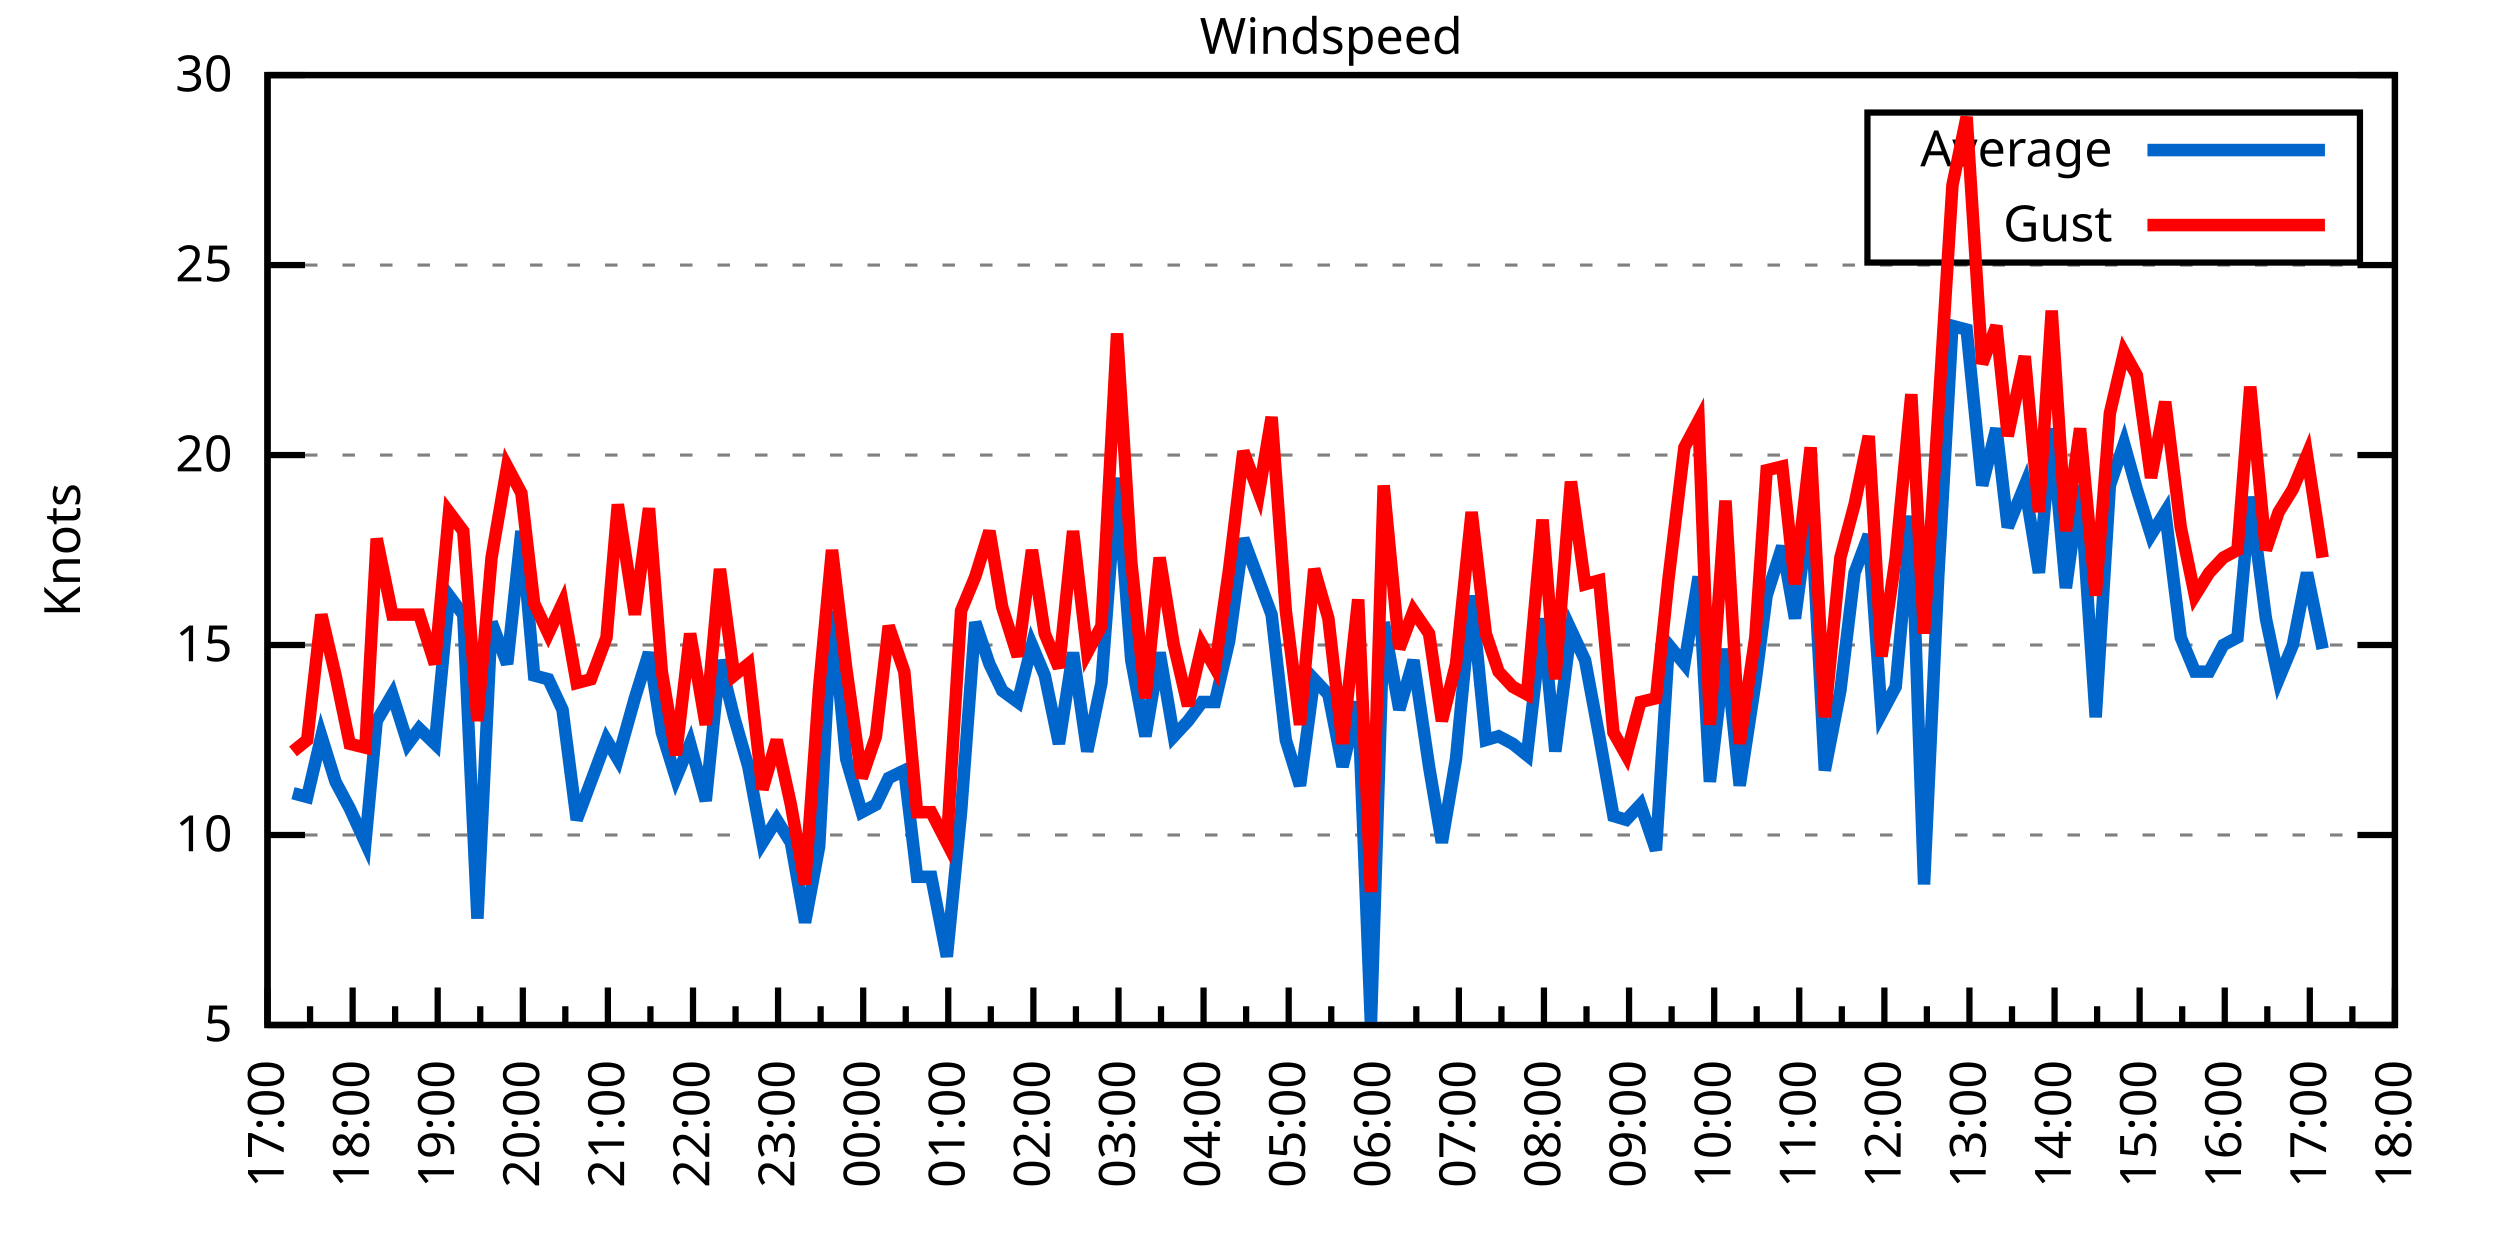
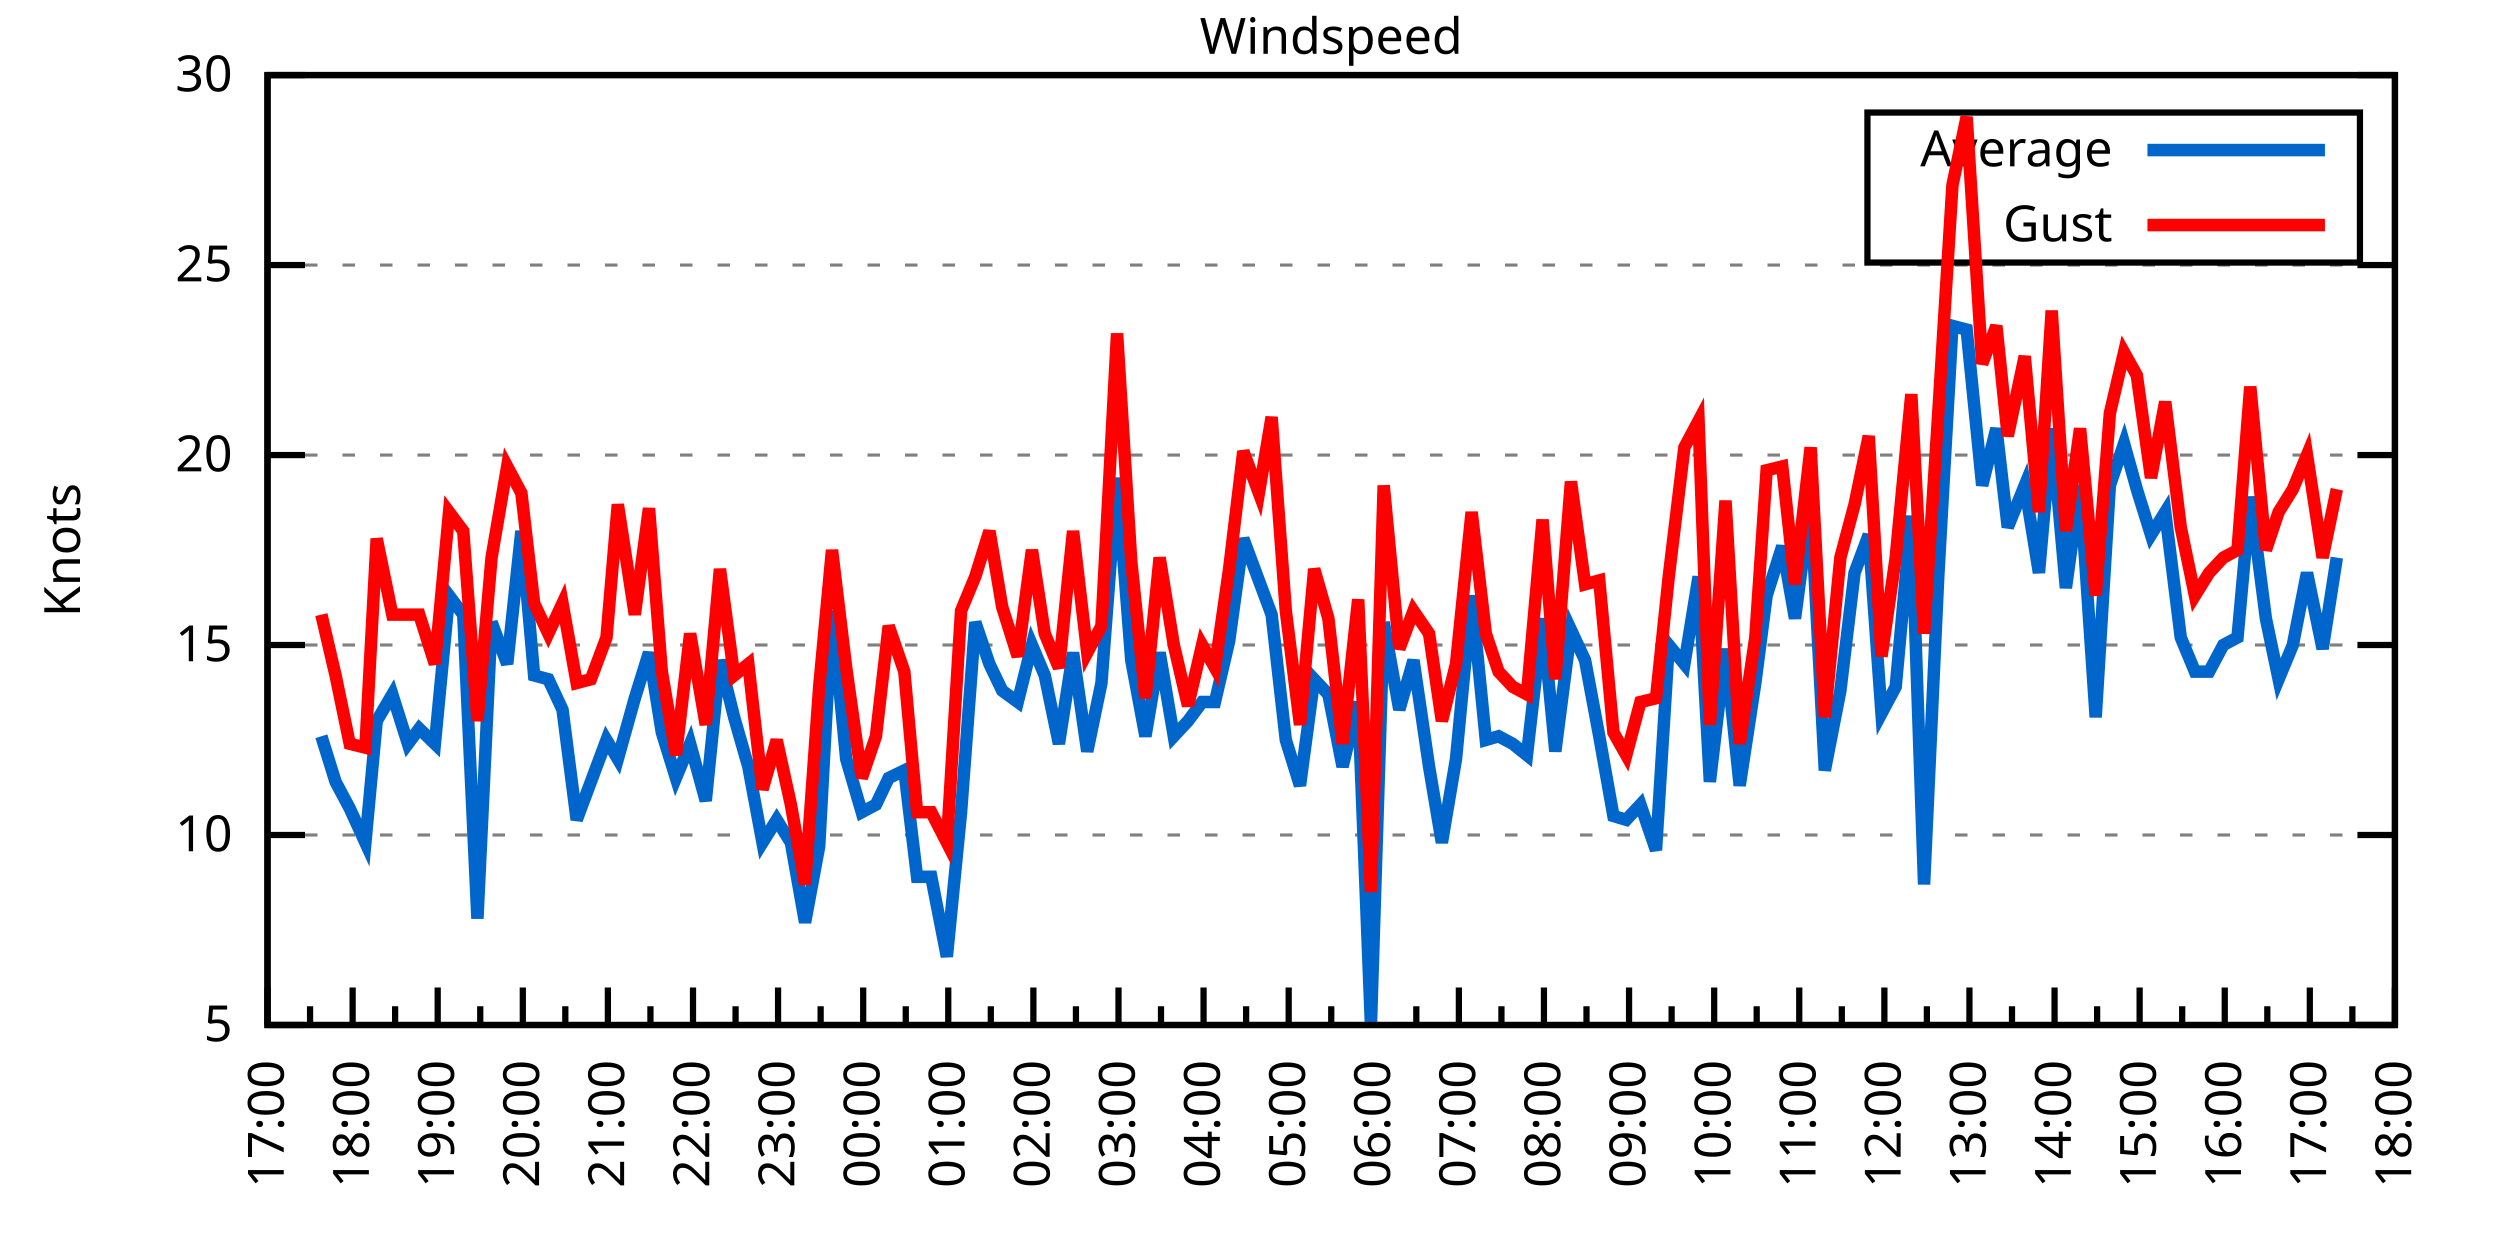
<svg xmlns="http://www.w3.org/2000/svg" xmlns:xlink="http://www.w3.org/1999/xlink" width="400" height="200" viewBox="0 0 400 200">
  <g id="gnuplot_canvas">
    <rect x="0" y="0" width="400" height="200" fill="none" />
    <defs>
      <circle id="gpDot" r="0.5" stroke-width="0.5" stroke="currentColor" />
      <path id="gpPt0" stroke-width="0.333" stroke="currentColor" d="M-1,0 h2 M0,-1 v2" />
      <path id="gpPt1" stroke-width="0.333" stroke="currentColor" d="M-1,-1 L1,1 M1,-1 L-1,1" />
      <path id="gpPt2" stroke-width="0.333" stroke="currentColor" d="M-1,0 L1,0 M0,-1 L0,1 M-1,-1 L1,1 M-1,1 L1,-1" />
      <rect id="gpPt3" stroke-width="0.333" stroke="currentColor" x="-1" y="-1" width="2" height="2" />
      <rect id="gpPt4" stroke-width="0.333" stroke="currentColor" fill="currentColor" x="-1" y="-1" width="2" height="2" />
      <circle id="gpPt5" stroke-width="0.333" stroke="currentColor" cx="0" cy="0" r="1" />
      <use xlink:href="#gpPt5" id="gpPt6" fill="currentColor" stroke="none" />
      <path id="gpPt7" stroke-width="0.333" stroke="currentColor" d="M0,-1.33 L-1.33,0.67 L1.33,0.67 z" />
      <use xlink:href="#gpPt7" id="gpPt8" fill="currentColor" stroke="none" />
      <use xlink:href="#gpPt7" id="gpPt9" stroke="currentColor" transform="rotate(180)" />
      <use xlink:href="#gpPt9" id="gpPt10" fill="currentColor" stroke="none" />
      <use xlink:href="#gpPt3" id="gpPt11" stroke="currentColor" transform="rotate(45)" />
      <use xlink:href="#gpPt11" id="gpPt12" fill="currentColor" stroke="none" />
      <path id="gpPt13" stroke-width="0.333" stroke="currentColor" d="M0,1.330 L1.265,0.411 L0.782,-1.067 L-0.782,-1.076 L-1.265,0.411 z" />
      <use xlink:href="#gpPt13" id="gpPt14" fill="currentColor" stroke="none" />
      <filter id="textbox" filterUnits="objectBoundingBox" x="0" y="0" height="1" width="1">
        <feFlood flood-color="white" flood-opacity="1" result="bgnd" />
        <feComposite in="SourceGraphic" in2="bgnd" operator="atop" />
      </filter>
      <filter id="greybox" filterUnits="objectBoundingBox" x="0" y="0" height="1" width="1">
        <feFlood flood-color="lightgrey" flood-opacity="1" result="grey" />
        <feComposite in="SourceGraphic" in2="grey" operator="atop" />
      </filter>
    </defs>
    <g fill="none" color="white" stroke="currentColor" stroke-width="1.00" stroke-linecap="butt" stroke-linejoin="miter">
</g>
    <g fill="none" color="black" stroke="currentColor" stroke-width="1.00" stroke-linecap="butt" stroke-linejoin="miter">
      <g stroke="none" shape-rendering="crispEdges">
        <polygon fill="rgb(255, 255, 255)" points="42.80,164.00 383.18,164.00 383.18,12.02 42.80,12.02 " />
      </g>
    </g>
    <g fill="none" color="black" stroke="currentColor" stroke-width="1.00" stroke-linecap="butt" stroke-linejoin="miter">
</g>
    <g fill="none" color="black" stroke="black" stroke-width="0.50" stroke-linecap="butt" stroke-linejoin="miter">
</g>
    <g fill="none" color="gray" stroke="currentColor" stroke-width="0.50" stroke-linecap="butt" stroke-linejoin="miter">
      <path stroke="gray" stroke-dasharray="2,4" class="gridline" d="M42.80,164.00 L383.19,164.00  " />
    </g>
    <g fill="none" color="gray" stroke="gray" stroke-width="1.00" stroke-linecap="butt" stroke-linejoin="miter">
</g>
    <g fill="none" color="black" stroke="currentColor" stroke-width="1.00" stroke-linecap="butt" stroke-linejoin="miter">
      <path stroke="black" d="M42.80,164.00 L48.80,164.00 M383.19,164.00 L377.19,164.00  " />
      <g transform="translate(37.20,166.60)" stroke="none" fill="black" font-family="Sans" font-size="8.00" text-anchor="end">
        <text>
          <tspan font-family="Sans"> 5</tspan>
        </text>
      </g>
    </g>
    <g fill="none" color="black" stroke="currentColor" stroke-width="1.00" stroke-linecap="butt" stroke-linejoin="miter">
</g>
    <g fill="none" color="black" stroke="black" stroke-width="0.50" stroke-linecap="butt" stroke-linejoin="miter">
</g>
    <g fill="none" color="gray" stroke="currentColor" stroke-width="0.50" stroke-linecap="butt" stroke-linejoin="miter">
      <path stroke="gray" stroke-dasharray="2,4" class="gridline" d="M42.80,133.60 L383.19,133.60  " />
    </g>
    <g fill="none" color="gray" stroke="gray" stroke-width="1.00" stroke-linecap="butt" stroke-linejoin="miter">
</g>
    <g fill="none" color="black" stroke="currentColor" stroke-width="1.00" stroke-linecap="butt" stroke-linejoin="miter">
      <path stroke="black" d="M42.80,133.60 L48.80,133.60 M383.19,133.60 L377.19,133.60  " />
      <g transform="translate(37.20,136.20)" stroke="none" fill="black" font-family="Sans" font-size="8.00" text-anchor="end">
        <text>
          <tspan font-family="Sans"> 10</tspan>
        </text>
      </g>
    </g>
    <g fill="none" color="black" stroke="currentColor" stroke-width="1.00" stroke-linecap="butt" stroke-linejoin="miter">
</g>
    <g fill="none" color="black" stroke="black" stroke-width="0.50" stroke-linecap="butt" stroke-linejoin="miter">
</g>
    <g fill="none" color="gray" stroke="currentColor" stroke-width="0.50" stroke-linecap="butt" stroke-linejoin="miter">
      <path stroke="gray" stroke-dasharray="2,4" class="gridline" d="M42.80,103.20 L383.19,103.20  " />
    </g>
    <g fill="none" color="gray" stroke="gray" stroke-width="1.00" stroke-linecap="butt" stroke-linejoin="miter">
</g>
    <g fill="none" color="black" stroke="currentColor" stroke-width="1.00" stroke-linecap="butt" stroke-linejoin="miter">
      <path stroke="black" d="M42.80,103.20 L48.80,103.20 M383.19,103.20 L377.19,103.20  " />
      <g transform="translate(37.20,105.80)" stroke="none" fill="black" font-family="Sans" font-size="8.00" text-anchor="end">
        <text>
          <tspan font-family="Sans"> 15</tspan>
        </text>
      </g>
    </g>
    <g fill="none" color="black" stroke="currentColor" stroke-width="1.00" stroke-linecap="butt" stroke-linejoin="miter">
</g>
    <g fill="none" color="black" stroke="black" stroke-width="0.50" stroke-linecap="butt" stroke-linejoin="miter">
</g>
    <g fill="none" color="gray" stroke="currentColor" stroke-width="0.50" stroke-linecap="butt" stroke-linejoin="miter">
      <path stroke="gray" stroke-dasharray="2,4" class="gridline" d="M42.80,72.81 L383.19,72.81  " />
    </g>
    <g fill="none" color="gray" stroke="gray" stroke-width="1.00" stroke-linecap="butt" stroke-linejoin="miter">
</g>
    <g fill="none" color="black" stroke="currentColor" stroke-width="1.00" stroke-linecap="butt" stroke-linejoin="miter">
      <path stroke="black" d="M42.80,72.81 L48.80,72.81 M383.19,72.81 L377.19,72.81  " />
      <g transform="translate(37.20,75.41)" stroke="none" fill="black" font-family="Sans" font-size="8.00" text-anchor="end">
        <text>
          <tspan font-family="Sans"> 20</tspan>
        </text>
      </g>
    </g>
    <g fill="none" color="black" stroke="currentColor" stroke-width="1.00" stroke-linecap="butt" stroke-linejoin="miter">
</g>
    <g fill="none" color="black" stroke="black" stroke-width="0.50" stroke-linecap="butt" stroke-linejoin="miter">
</g>
    <g fill="none" color="gray" stroke="currentColor" stroke-width="0.50" stroke-linecap="butt" stroke-linejoin="miter">
      <path stroke="gray" stroke-dasharray="2,4" class="gridline" d="M42.80,42.41 L383.19,42.41  " />
    </g>
    <g fill="none" color="gray" stroke="gray" stroke-width="1.00" stroke-linecap="butt" stroke-linejoin="miter">
</g>
    <g fill="none" color="black" stroke="currentColor" stroke-width="1.00" stroke-linecap="butt" stroke-linejoin="miter">
      <path stroke="black" d="M42.80,42.41 L48.80,42.41 M383.19,42.41 L377.19,42.41  " />
      <g transform="translate(37.20,45.01)" stroke="none" fill="black" font-family="Sans" font-size="8.00" text-anchor="end">
        <text>
          <tspan font-family="Sans"> 25</tspan>
        </text>
      </g>
    </g>
    <g fill="none" color="black" stroke="currentColor" stroke-width="1.00" stroke-linecap="butt" stroke-linejoin="miter">
</g>
    <g fill="none" color="black" stroke="black" stroke-width="0.50" stroke-linecap="butt" stroke-linejoin="miter">
</g>
    <g fill="none" color="gray" stroke="currentColor" stroke-width="0.50" stroke-linecap="butt" stroke-linejoin="miter">
      <path stroke="gray" stroke-dasharray="2,4" class="gridline" d="M42.80,12.01 L383.19,12.01  " />
    </g>
    <g fill="none" color="gray" stroke="gray" stroke-width="1.00" stroke-linecap="butt" stroke-linejoin="miter">
</g>
    <g fill="none" color="black" stroke="currentColor" stroke-width="1.00" stroke-linecap="butt" stroke-linejoin="miter">
      <path stroke="black" d="M42.80,12.01 L48.80,12.01 M383.19,12.01 L377.19,12.01  " />
      <g transform="translate(37.20,14.61)" stroke="none" fill="black" font-family="Sans" font-size="8.00" text-anchor="end">
        <text>
          <tspan font-family="Sans"> 30</tspan>
        </text>
      </g>
    </g>
    <g fill="none" color="black" stroke="currentColor" stroke-width="1.00" stroke-linecap="butt" stroke-linejoin="miter">
      <path stroke="black" d="M42.80,164.00 L42.80,158.00  " />
      <g transform="translate(45.40,169.60) rotate(270)" stroke="none" fill="black" font-family="Sans" font-size="8.00" text-anchor="end">
        <text>
          <tspan font-family="Sans">17:00</tspan>
        </text>
      </g>
    </g>
    <g fill="none" color="black" stroke="currentColor" stroke-width="1.00" stroke-linecap="butt" stroke-linejoin="miter">
      <path stroke="black" d="M49.61,164.00 L49.61,161.00 M56.42,164.00 L56.42,158.00  " />
      <g transform="translate(59.02,169.60) rotate(270)" stroke="none" fill="black" font-family="Sans" font-size="8.00" text-anchor="end">
        <text>
          <tspan font-family="Sans">18:00</tspan>
        </text>
      </g>
    </g>
    <g fill="none" color="black" stroke="currentColor" stroke-width="1.00" stroke-linecap="butt" stroke-linejoin="miter">
      <path stroke="black" d="M63.22,164.00 L63.22,161.00 M70.03,164.00 L70.03,158.00  " />
      <g transform="translate(72.63,169.60) rotate(270)" stroke="none" fill="black" font-family="Sans" font-size="8.00" text-anchor="end">
        <text>
          <tspan font-family="Sans">19:00</tspan>
        </text>
      </g>
    </g>
    <g fill="none" color="black" stroke="currentColor" stroke-width="1.00" stroke-linecap="butt" stroke-linejoin="miter">
      <path stroke="black" d="M76.84,164.00 L76.84,161.00 M83.65,164.00 L83.65,158.00  " />
      <g transform="translate(86.25,169.60) rotate(270)" stroke="none" fill="black" font-family="Sans" font-size="8.00" text-anchor="end">
        <text>
          <tspan font-family="Sans">20:00</tspan>
        </text>
      </g>
    </g>
    <g fill="none" color="black" stroke="currentColor" stroke-width="1.00" stroke-linecap="butt" stroke-linejoin="miter">
      <path stroke="black" d="M90.45,164.00 L90.45,161.00 M97.26,164.00 L97.26,158.00  " />
      <g transform="translate(99.86,169.60) rotate(270)" stroke="none" fill="black" font-family="Sans" font-size="8.00" text-anchor="end">
        <text>
          <tspan font-family="Sans">21:00</tspan>
        </text>
      </g>
    </g>
    <g fill="none" color="black" stroke="currentColor" stroke-width="1.00" stroke-linecap="butt" stroke-linejoin="miter">
      <path stroke="black" d="M104.07,164.00 L104.07,161.00 M110.88,164.00 L110.88,158.00  " />
      <g transform="translate(113.48,169.60) rotate(270)" stroke="none" fill="black" font-family="Sans" font-size="8.00" text-anchor="end">
        <text>
          <tspan font-family="Sans">22:00</tspan>
        </text>
      </g>
    </g>
    <g fill="none" color="black" stroke="currentColor" stroke-width="1.00" stroke-linecap="butt" stroke-linejoin="miter">
      <path stroke="black" d="M117.69,164.00 L117.69,161.00 M124.49,164.00 L124.49,158.00  " />
      <g transform="translate(127.09,169.60) rotate(270)" stroke="none" fill="black" font-family="Sans" font-size="8.00" text-anchor="end">
        <text>
          <tspan font-family="Sans">23:00</tspan>
        </text>
      </g>
    </g>
    <g fill="none" color="black" stroke="currentColor" stroke-width="1.00" stroke-linecap="butt" stroke-linejoin="miter">
      <path stroke="black" d="M131.30,164.00 L131.30,161.00 M138.11,164.00 L138.11,158.00  " />
      <g transform="translate(140.71,169.60) rotate(270)" stroke="none" fill="black" font-family="Sans" font-size="8.00" text-anchor="end">
        <text>
          <tspan font-family="Sans">00:00</tspan>
        </text>
      </g>
    </g>
    <g fill="none" color="black" stroke="currentColor" stroke-width="1.00" stroke-linecap="butt" stroke-linejoin="miter">
      <path stroke="black" d="M144.92,164.00 L144.92,161.00 M151.72,164.00 L151.72,158.00  " />
      <g transform="translate(154.32,169.60) rotate(270)" stroke="none" fill="black" font-family="Sans" font-size="8.00" text-anchor="end">
        <text>
          <tspan font-family="Sans">01:00</tspan>
        </text>
      </g>
    </g>
    <g fill="none" color="black" stroke="currentColor" stroke-width="1.00" stroke-linecap="butt" stroke-linejoin="miter">
      <path stroke="black" d="M158.53,164.00 L158.53,161.00 M165.34,164.00 L165.34,158.00  " />
      <g transform="translate(167.94,169.60) rotate(270)" stroke="none" fill="black" font-family="Sans" font-size="8.00" text-anchor="end">
        <text>
          <tspan font-family="Sans">02:00</tspan>
        </text>
      </g>
    </g>
    <g fill="none" color="black" stroke="currentColor" stroke-width="1.00" stroke-linecap="butt" stroke-linejoin="miter">
      <path stroke="black" d="M172.15,164.00 L172.15,161.00 M178.96,164.00 L178.96,158.00  " />
      <g transform="translate(181.56,169.60) rotate(270)" stroke="none" fill="black" font-family="Sans" font-size="8.00" text-anchor="end">
        <text>
          <tspan font-family="Sans">03:00</tspan>
        </text>
      </g>
    </g>
    <g fill="none" color="black" stroke="currentColor" stroke-width="1.00" stroke-linecap="butt" stroke-linejoin="miter">
      <path stroke="black" d="M185.76,164.00 L185.76,161.00 M192.57,164.00 L192.57,158.00  " />
      <g transform="translate(195.17,169.60) rotate(270)" stroke="none" fill="black" font-family="Sans" font-size="8.00" text-anchor="end">
        <text>
          <tspan font-family="Sans">04:00</tspan>
        </text>
      </g>
    </g>
    <g fill="none" color="black" stroke="currentColor" stroke-width="1.00" stroke-linecap="butt" stroke-linejoin="miter">
      <path stroke="black" d="M199.38,164.00 L199.38,161.00 M206.19,164.00 L206.19,158.00  " />
      <g transform="translate(208.79,169.60) rotate(270)" stroke="none" fill="black" font-family="Sans" font-size="8.00" text-anchor="end">
        <text>
          <tspan font-family="Sans">05:00</tspan>
        </text>
      </g>
    </g>
    <g fill="none" color="black" stroke="currentColor" stroke-width="1.00" stroke-linecap="butt" stroke-linejoin="miter">
      <path stroke="black" d="M213.00,164.00 L213.00,161.00 M219.80,164.00 L219.80,158.00  " />
      <g transform="translate(222.40,169.60) rotate(270)" stroke="none" fill="black" font-family="Sans" font-size="8.00" text-anchor="end">
        <text>
          <tspan font-family="Sans">06:00</tspan>
        </text>
      </g>
    </g>
    <g fill="none" color="black" stroke="currentColor" stroke-width="1.00" stroke-linecap="butt" stroke-linejoin="miter">
      <path stroke="black" d="M226.61,164.00 L226.61,161.00 M233.42,164.00 L233.42,158.00  " />
      <g transform="translate(236.02,169.60) rotate(270)" stroke="none" fill="black" font-family="Sans" font-size="8.00" text-anchor="end">
        <text>
          <tspan font-family="Sans">07:00</tspan>
        </text>
      </g>
    </g>
    <g fill="none" color="black" stroke="currentColor" stroke-width="1.00" stroke-linecap="butt" stroke-linejoin="miter">
      <path stroke="black" d="M240.23,164.00 L240.23,161.00 M247.03,164.00 L247.03,158.00  " />
      <g transform="translate(249.63,169.60) rotate(270)" stroke="none" fill="black" font-family="Sans" font-size="8.00" text-anchor="end">
        <text>
          <tspan font-family="Sans">08:00</tspan>
        </text>
      </g>
    </g>
    <g fill="none" color="black" stroke="currentColor" stroke-width="1.00" stroke-linecap="butt" stroke-linejoin="miter">
      <path stroke="black" d="M253.84,164.00 L253.84,161.00 M260.65,164.00 L260.65,158.00  " />
      <g transform="translate(263.25,169.60) rotate(270)" stroke="none" fill="black" font-family="Sans" font-size="8.00" text-anchor="end">
        <text>
          <tspan font-family="Sans">09:00</tspan>
        </text>
      </g>
    </g>
    <g fill="none" color="black" stroke="currentColor" stroke-width="1.00" stroke-linecap="butt" stroke-linejoin="miter">
      <path stroke="black" d="M267.46,164.00 L267.46,161.00 M274.27,164.00 L274.27,158.00  " />
      <g transform="translate(276.87,169.60) rotate(270)" stroke="none" fill="black" font-family="Sans" font-size="8.00" text-anchor="end">
        <text>
          <tspan font-family="Sans">10:00</tspan>
        </text>
      </g>
    </g>
    <g fill="none" color="black" stroke="currentColor" stroke-width="1.00" stroke-linecap="butt" stroke-linejoin="miter">
      <path stroke="black" d="M281.07,164.00 L281.07,161.00 M287.88,164.00 L287.88,158.00  " />
      <g transform="translate(290.48,169.60) rotate(270)" stroke="none" fill="black" font-family="Sans" font-size="8.00" text-anchor="end">
        <text>
          <tspan font-family="Sans">11:00</tspan>
        </text>
      </g>
    </g>
    <g fill="none" color="black" stroke="currentColor" stroke-width="1.00" stroke-linecap="butt" stroke-linejoin="miter">
      <path stroke="black" d="M294.69,164.00 L294.69,161.00 M301.50,164.00 L301.50,158.00  " />
      <g transform="translate(304.10,169.60) rotate(270)" stroke="none" fill="black" font-family="Sans" font-size="8.00" text-anchor="end">
        <text>
          <tspan font-family="Sans">12:00</tspan>
        </text>
      </g>
    </g>
    <g fill="none" color="black" stroke="currentColor" stroke-width="1.00" stroke-linecap="butt" stroke-linejoin="miter">
      <path stroke="black" d="M308.30,164.00 L308.30,161.00 M315.11,164.00 L315.11,158.00  " />
      <g transform="translate(317.71,169.60) rotate(270)" stroke="none" fill="black" font-family="Sans" font-size="8.00" text-anchor="end">
        <text>
          <tspan font-family="Sans">13:00</tspan>
        </text>
      </g>
    </g>
    <g fill="none" color="black" stroke="currentColor" stroke-width="1.00" stroke-linecap="butt" stroke-linejoin="miter">
      <path stroke="black" d="M321.92,164.00 L321.92,161.00 M328.73,164.00 L328.73,158.00  " />
      <g transform="translate(331.33,169.60) rotate(270)" stroke="none" fill="black" font-family="Sans" font-size="8.00" text-anchor="end">
        <text>
          <tspan font-family="Sans">14:00</tspan>
        </text>
      </g>
    </g>
    <g fill="none" color="black" stroke="currentColor" stroke-width="1.00" stroke-linecap="butt" stroke-linejoin="miter">
      <path stroke="black" d="M335.54,164.00 L335.54,161.00 M342.34,164.00 L342.34,158.00  " />
      <g transform="translate(344.94,169.60) rotate(270)" stroke="none" fill="black" font-family="Sans" font-size="8.00" text-anchor="end">
        <text>
          <tspan font-family="Sans">15:00</tspan>
        </text>
      </g>
    </g>
    <g fill="none" color="black" stroke="currentColor" stroke-width="1.00" stroke-linecap="butt" stroke-linejoin="miter">
      <path stroke="black" d="M349.15,164.00 L349.15,161.00 M355.96,164.00 L355.96,158.00  " />
      <g transform="translate(358.56,169.60) rotate(270)" stroke="none" fill="black" font-family="Sans" font-size="8.00" text-anchor="end">
        <text>
          <tspan font-family="Sans">16:00</tspan>
        </text>
      </g>
    </g>
    <g fill="none" color="black" stroke="currentColor" stroke-width="1.00" stroke-linecap="butt" stroke-linejoin="miter">
      <path stroke="black" d="M362.77,164.00 L362.77,161.00 M369.57,164.00 L369.57,158.00  " />
      <g transform="translate(372.17,169.60) rotate(270)" stroke="none" fill="black" font-family="Sans" font-size="8.00" text-anchor="end">
        <text>
          <tspan font-family="Sans">17:00</tspan>
        </text>
      </g>
    </g>
    <g fill="none" color="black" stroke="currentColor" stroke-width="1.00" stroke-linecap="butt" stroke-linejoin="miter">
      <path stroke="black" d="M376.38,164.00 L376.38,161.00 M383.19,164.00 L383.19,158.00  " />
      <g transform="translate(385.79,169.60) rotate(270)" stroke="none" fill="black" font-family="Sans" font-size="8.00" text-anchor="end">
        <text>
          <tspan font-family="Sans">18:00</tspan>
        </text>
      </g>
    </g>
    <g fill="none" color="black" stroke="currentColor" stroke-width="1.00" stroke-linecap="butt" stroke-linejoin="miter">
</g>
    <g fill="none" color="black" stroke="currentColor" stroke-width="1.00" stroke-linecap="butt" stroke-linejoin="miter">
      <path stroke="black" d="M42.80,12.01 L42.80,164.00 L383.19,164.00 L383.19,12.01 L42.80,12.01 Z  " />
    </g>
    <g fill="none" color="black" stroke="currentColor" stroke-width="1.00" stroke-linecap="butt" stroke-linejoin="miter">
      <g transform="translate(12.80,88.01) rotate(270)" stroke="none" fill="black" font-family="Sans" font-size="8.00" text-anchor="middle">
        <text>
          <tspan font-family="Sans">Knots</tspan>
        </text>
      </g>
    </g>
    <g fill="none" color="black" stroke="currentColor" stroke-width="1.00" stroke-linecap="butt" stroke-linejoin="miter">
</g>
    <g fill="none" color="black" stroke="currentColor" stroke-width="1.00" stroke-linecap="butt" stroke-linejoin="miter">
      <path stroke="black" d="M298.79,42.01 L298.79,18.01 L377.59,18.01 L377.59,42.01 L298.79,42.01 Z  " />
    </g>
    <g id="Windspeed_plot_1">
      <g fill="none" color="white" stroke="black" stroke-width="2.00" stroke-linecap="butt" stroke-linejoin="miter">
</g>
      <g fill="none" color="black" stroke="currentColor" stroke-width="2.00" stroke-linecap="butt" stroke-linejoin="miter">
        <g transform="translate(337.99,26.61)" stroke="none" fill="black" font-family="Sans" font-size="8.00" text-anchor="end">
          <text>
            <tspan font-family="Sans">Average</tspan>
          </text>
        </g>
      </g>
      <g fill="none" color="black" stroke="currentColor" stroke-width="2.00" stroke-linecap="butt" stroke-linejoin="miter">
-         <path stroke="rgb(  0, 102, 204)" d="M343.59,24.01 L371.99,24.01 M46.88,126.91 L49.15,127.52 L51.42,117.80 L53.69,125.09 L55.96,129.35 L58.46,134.82   L60.27,115.36 L62.77,111.11 L65.27,119.01 L67.08,116.58 L69.58,119.01 L71.85,95.30 L74.12,98.34 L76.39,146.98   L78.65,99.56 L81.15,106.24 L83.42,84.97 L85.46,108.07 L87.73,108.68 L90.00,113.54 L92.27,131.17 L94.54,125.09   L97.04,118.40 L98.85,121.44 L101.57,111.72 L103.84,104.42 L105.89,117.19 L108.15,124.48 L110.42,119.01 L112.92,128.13   L115.19,105.64 L117.46,114.76 L119.73,122.66 L122.00,134.82 L124.27,131.17 L126.54,134.82 L128.81,147.59 L131.07,135.43   L133.12,97.73 L135.39,121.44 L137.88,129.95 L140.15,128.74 L142.19,124.48 L144.69,123.27 L146.73,140.29 L149.00,140.29   L151.50,153.06 L153.77,129.95 L156.04,99.56 L158.31,106.24 L160.35,110.50 L162.84,112.32 L165.11,103.20 L167.16,108.07   L169.43,119.01 L171.69,104.42 L173.96,120.23 L176.23,109.28 L178.73,76.45 L181.00,105.64 L183.27,117.80 L185.54,104.42   L187.81,117.80 L190.08,115.36 L192.34,112.32 L194.39,112.32 L196.66,102.60 L198.93,86.18 L201.42,92.87 L203.46,98.34   L205.73,118.40 L208.00,125.70 L210.27,108.68 L212.54,111.11 L214.81,122.66 L217.31,112.32 L219.35,164.00 L221.39,99.56   L223.89,113.54 L226.16,105.64 L228.65,122.66 L230.70,134.82 L232.96,121.44 L235.46,95.30 L237.73,118.40 L239.77,117.80   L242.04,119.01 L244.31,120.83 L246.81,98.95 L248.85,120.23 L251.35,100.77 L253.61,105.64 L255.88,117.80 L258.15,130.56   L260.20,131.17 L262.47,128.74 L264.96,136.03 L267.00,103.20 L269.50,106.24 L271.77,92.26 L273.58,125.09 L276.08,103.81   L278.35,125.70 L280.85,109.28 L282.66,95.30 L285.16,87.40 L287.20,98.95 L289.70,80.10 L291.97,123.27 L294.46,110.50   L296.73,91.65 L299.00,85.57 L301.04,114.15 L303.31,109.89 L305.81,82.53 L307.85,141.51 L310.12,92.26 L312.39,52.14   L314.66,52.74 L317.15,77.67 L319.42,68.55 L321.24,84.36 L323.96,77.67 L326.23,91.65 L328.27,68.55 L330.54,94.08   L332.81,77.67 L335.31,114.76 L337.58,77.67 L339.85,70.98 L341.89,78.28 L344.16,85.57 L346.43,81.93 L348.92,101.99   L351.19,107.46 L353.46,107.46 L355.73,103.20 L358.00,101.99 L360.04,79.49 L362.54,98.95 L364.58,108.68 L366.85,103.20   L369.12,91.65 L371.62,103.81  " />
+         <path stroke="rgb(  0, 102, 204)" d="M343.59,24.01 L371.99,24.01 M51.42,117.80 L53.69,125.09 L55.96,129.35 L58.46,134.82 L60.27,115.36 L62.77,111.11   L65.27,119.01 L67.08,116.58 L69.58,119.01 L71.85,95.30 L74.12,98.34 L76.39,146.98 L78.65,99.56 L81.15,106.24   L83.42,84.97 L85.46,108.07 L87.73,108.68 L90.00,113.54 L92.27,131.17 L94.54,125.09 L97.04,118.40 L98.85,121.44   L101.57,111.72 L103.84,104.42 L105.89,117.19 L108.15,124.48 L110.42,119.01 L112.92,128.13 L115.19,105.64 L117.46,114.76   L119.73,122.66 L122.00,134.82 L124.27,131.17 L126.54,134.82 L128.81,147.59 L131.07,135.43 L133.12,97.73 L135.39,121.44   L137.88,129.95 L140.15,128.74 L142.19,124.48 L144.69,123.27 L146.73,140.29 L149.00,140.29 L151.50,153.06 L153.77,129.95   L156.04,99.56 L158.31,106.24 L160.35,110.50 L162.84,112.32 L165.11,103.20 L167.16,108.07 L169.43,119.01 L171.69,104.42   L173.96,120.23 L176.23,109.28 L178.73,76.45 L181.00,105.64 L183.27,117.80 L185.54,104.42 L187.81,117.80 L190.08,115.36   L192.34,112.32 L194.39,112.32 L196.66,102.60 L198.93,86.18 L201.42,92.87 L203.46,98.34 L205.73,118.40 L208.00,125.70   L210.27,108.68 L212.54,111.11 L214.81,122.66 L217.31,112.32 L219.35,164.00 L221.39,99.56 L223.89,113.54 L226.16,105.64   L228.65,122.66 L230.70,134.82 L232.96,121.44 L235.46,95.30 L237.73,118.40 L239.77,117.80 L242.04,119.01 L244.31,120.83   L246.81,98.95 L248.85,120.23 L251.35,100.77 L253.61,105.64 L255.88,117.80 L258.15,130.56 L260.20,131.17 L262.47,128.74   L264.96,136.03 L267.00,103.20 L269.50,106.24 L271.77,92.26 L273.58,125.09 L276.08,103.81 L278.35,125.70 L280.85,109.28   L282.66,95.30 L285.16,87.40 L287.20,98.95 L289.70,80.10 L291.97,123.27 L294.46,110.50 L296.73,91.65 L299.00,85.57   L301.04,114.15 L303.31,109.89 L305.81,82.53 L307.85,141.51 L310.12,92.26 L312.39,52.14 L314.66,52.74 L317.15,77.67   L319.42,68.55 L321.24,84.36 L323.96,77.67 L326.23,91.65 L328.27,68.55 L330.54,94.08 L332.81,77.67 L335.31,114.76   L337.58,77.67 L339.85,70.98 L341.89,78.28 L344.16,85.57 L346.43,81.93 L348.92,101.99 L351.19,107.46 L353.46,107.46   L355.73,103.20 L358.00,101.99 L360.04,79.49 L362.54,98.95 L364.58,108.68 L366.85,103.20 L369.12,91.65 L371.62,103.81   L373.89,89.22  " />
      </g>
    </g>
    <g id="Windspeed_plot_2">
      <g fill="none" color="black" stroke="currentColor" stroke-width="2.00" stroke-linecap="butt" stroke-linejoin="miter">
        <g transform="translate(337.99,38.61)" stroke="none" fill="black" font-family="Sans" font-size="8.00" text-anchor="end">
          <text>
            <tspan font-family="Sans">Gust</tspan>
          </text>
        </g>
      </g>
      <g fill="none" color="black" stroke="currentColor" stroke-width="2.00" stroke-linecap="butt" stroke-linejoin="miter">
-         <path stroke="rgb(255,   0,   0)" d="M343.59,36.01 L371.99,36.01 M46.88,120.23 L49.15,118.40 L51.42,98.34 L53.69,108.07 L55.96,119.01 L58.46,119.62   L60.27,86.18 L62.77,98.34 L65.27,98.34 L67.08,98.34 L69.58,106.24 L71.85,81.93 L74.12,84.97 L76.39,115.36   L78.65,89.22 L81.15,74.63 L83.42,78.89 L85.46,96.52 L87.73,101.38 L90.00,96.52 L92.27,109.28 L94.54,108.68   L97.04,101.99 L98.85,80.71 L101.57,98.34 L103.84,81.32 L105.89,107.46 L108.15,120.83 L110.42,101.38 L112.92,115.97   L115.19,91.04 L117.46,108.07 L119.73,106.24 L122.00,126.31 L124.27,118.40 L126.54,128.74 L128.81,141.51 L131.07,109.89   L133.12,88.00 L135.39,106.85 L137.88,124.48 L140.15,117.80 L142.19,100.16 L144.69,107.46 L146.73,129.95 L149.00,129.95   L151.50,134.82 L153.77,97.73 L156.04,92.26 L158.31,84.97 L160.35,97.12 L162.84,105.03 L165.11,88.00 L167.16,101.38   L169.43,106.85 L171.69,84.97 L173.96,104.42 L176.23,100.16 L178.73,53.35 L181.00,89.83 L183.27,111.72 L185.54,89.22   L187.81,103.20 L190.08,112.93 L192.34,103.20 L194.39,106.85 L196.66,91.04 L198.93,72.20 L201.42,78.89 L203.46,66.73   L205.73,97.73 L208.00,115.97 L210.27,91.04 L212.54,98.95 L214.81,119.01 L217.31,95.91 L219.35,142.72 L221.39,77.67   L223.89,103.81 L226.16,97.73 L228.65,101.38 L230.70,115.36 L232.96,106.24 L235.46,81.93 L237.73,101.38 L239.77,107.46   L242.04,109.89 L244.31,111.11 L246.81,83.14 L248.85,108.68 L251.35,77.06 L253.61,93.48 L255.88,92.87 L258.15,117.19   L260.20,120.83 L262.47,112.32 L264.96,111.72 L267.00,92.26 L269.50,71.59 L271.77,67.33 L273.58,115.97 L276.08,80.10   L278.35,119.01 L280.85,101.99 L282.66,75.24 L285.16,74.63 L287.20,93.48 L289.70,71.59 L291.97,114.76 L294.46,89.22   L296.73,80.71 L299.00,69.77 L301.04,105.03 L303.31,89.22 L305.81,63.08 L307.85,101.38 L310.12,66.12 L312.39,29.64   L314.66,18.70 L317.15,58.21 L319.42,52.14 L321.24,69.77 L323.96,57.00 L326.23,81.93 L328.27,49.70 L330.54,84.97   L332.81,68.55 L335.31,95.30 L337.58,66.12 L339.85,56.39 L341.89,60.04 L344.16,76.45 L346.43,64.29 L348.92,84.36   L351.19,95.30 L353.46,91.65 L355.73,89.22 L358.00,88.00 L360.04,61.86 L362.54,88.00 L364.58,81.93 L366.85,78.28   L369.12,72.81 L371.62,89.22  " />
+         <path stroke="rgb(255,   0,   0)" d="M343.59,36.01 L371.99,36.01 M51.42,98.34 L53.69,108.07 L55.96,119.01 L58.46,119.62 L60.27,86.18 L62.77,98.34   L65.27,98.34 L67.08,98.34 L69.58,106.24 L71.85,81.93 L74.12,84.97 L76.39,115.36 L78.65,89.22 L81.15,74.63   L83.42,78.89 L85.46,96.52 L87.73,101.38 L90.00,96.52 L92.27,109.28 L94.54,108.68 L97.04,101.99 L98.85,80.71   L101.57,98.34 L103.84,81.32 L105.89,107.46 L108.15,120.83 L110.42,101.38 L112.92,115.97 L115.19,91.04 L117.46,108.07   L119.73,106.24 L122.00,126.31 L124.27,118.40 L126.54,128.74 L128.81,141.51 L131.07,109.89 L133.12,88.00 L135.39,106.85   L137.88,124.48 L140.15,117.80 L142.19,100.16 L144.69,107.46 L146.73,129.95 L149.00,129.95 L151.50,134.82 L153.77,97.73   L156.04,92.26 L158.31,84.97 L160.35,97.12 L162.84,105.03 L165.11,88.00 L167.16,101.38 L169.43,106.85 L171.69,84.97   L173.96,104.42 L176.23,100.16 L178.73,53.35 L181.00,89.83 L183.27,111.72 L185.54,89.22 L187.81,103.20 L190.08,112.93   L192.34,103.20 L194.39,106.85 L196.66,91.04 L198.93,72.20 L201.42,78.89 L203.46,66.73 L205.73,97.73 L208.00,115.97   L210.27,91.04 L212.54,98.95 L214.81,119.01 L217.31,95.91 L219.35,142.72 L221.39,77.67 L223.89,103.81 L226.16,97.73   L228.65,101.38 L230.70,115.36 L232.96,106.24 L235.46,81.93 L237.73,101.38 L239.77,107.46 L242.04,109.89 L244.31,111.11   L246.81,83.14 L248.85,108.68 L251.35,77.06 L253.61,93.48 L255.88,92.87 L258.15,117.19 L260.20,120.83 L262.47,112.32   L264.96,111.72 L267.00,92.26 L269.50,71.59 L271.77,67.33 L273.58,115.97 L276.08,80.10 L278.35,119.01 L280.85,101.99   L282.66,75.24 L285.16,74.63 L287.20,93.48 L289.70,71.59 L291.97,114.76 L294.46,89.22 L296.73,80.71 L299.00,69.77   L301.04,105.03 L303.31,89.22 L305.81,63.08 L307.85,101.38 L310.12,66.12 L312.39,29.64 L314.66,18.70 L317.15,58.21   L319.42,52.14 L321.24,69.77 L323.96,57.00 L326.23,81.93 L328.27,49.70 L330.54,84.97 L332.81,68.55 L335.31,95.30   L337.58,66.12 L339.85,56.39 L341.89,60.04 L344.16,76.45 L346.43,64.29 L348.92,84.36 L351.19,95.30 L353.46,91.65   L355.73,89.22 L358.00,88.00 L360.04,61.86 L362.54,88.00 L364.58,81.93 L366.85,78.28 L369.12,72.81 L371.62,89.22   L373.89,78.28  " />
      </g>
    </g>
    <g fill="none" color="black" stroke="currentColor" stroke-width="2.00" stroke-linecap="butt" stroke-linejoin="miter">
</g>
    <g fill="none" color="black" stroke="black" stroke-width="1.00" stroke-linecap="butt" stroke-linejoin="miter">
</g>
    <g fill="none" color="black" stroke="currentColor" stroke-width="1.00" stroke-linecap="butt" stroke-linejoin="miter">
      <path stroke="black" d="M42.80,12.01 L42.80,164.00 L383.19,164.00 L383.19,12.01 L42.80,12.01 Z  " />
    </g>
    <g fill="none" color="black" stroke="currentColor" stroke-width="1.00" stroke-linecap="butt" stroke-linejoin="miter">
      <g transform="translate(212.99,8.61)" stroke="none" fill="black" font-family="Sans" font-size="8.00" text-anchor="middle">
        <text>
          <tspan font-family="Sans">Windspeed</tspan>
        </text>
      </g>
    </g>
    <g fill="none" color="black" stroke="currentColor" stroke-width="1.00" stroke-linecap="butt" stroke-linejoin="miter">
</g>
  </g>
</svg>
